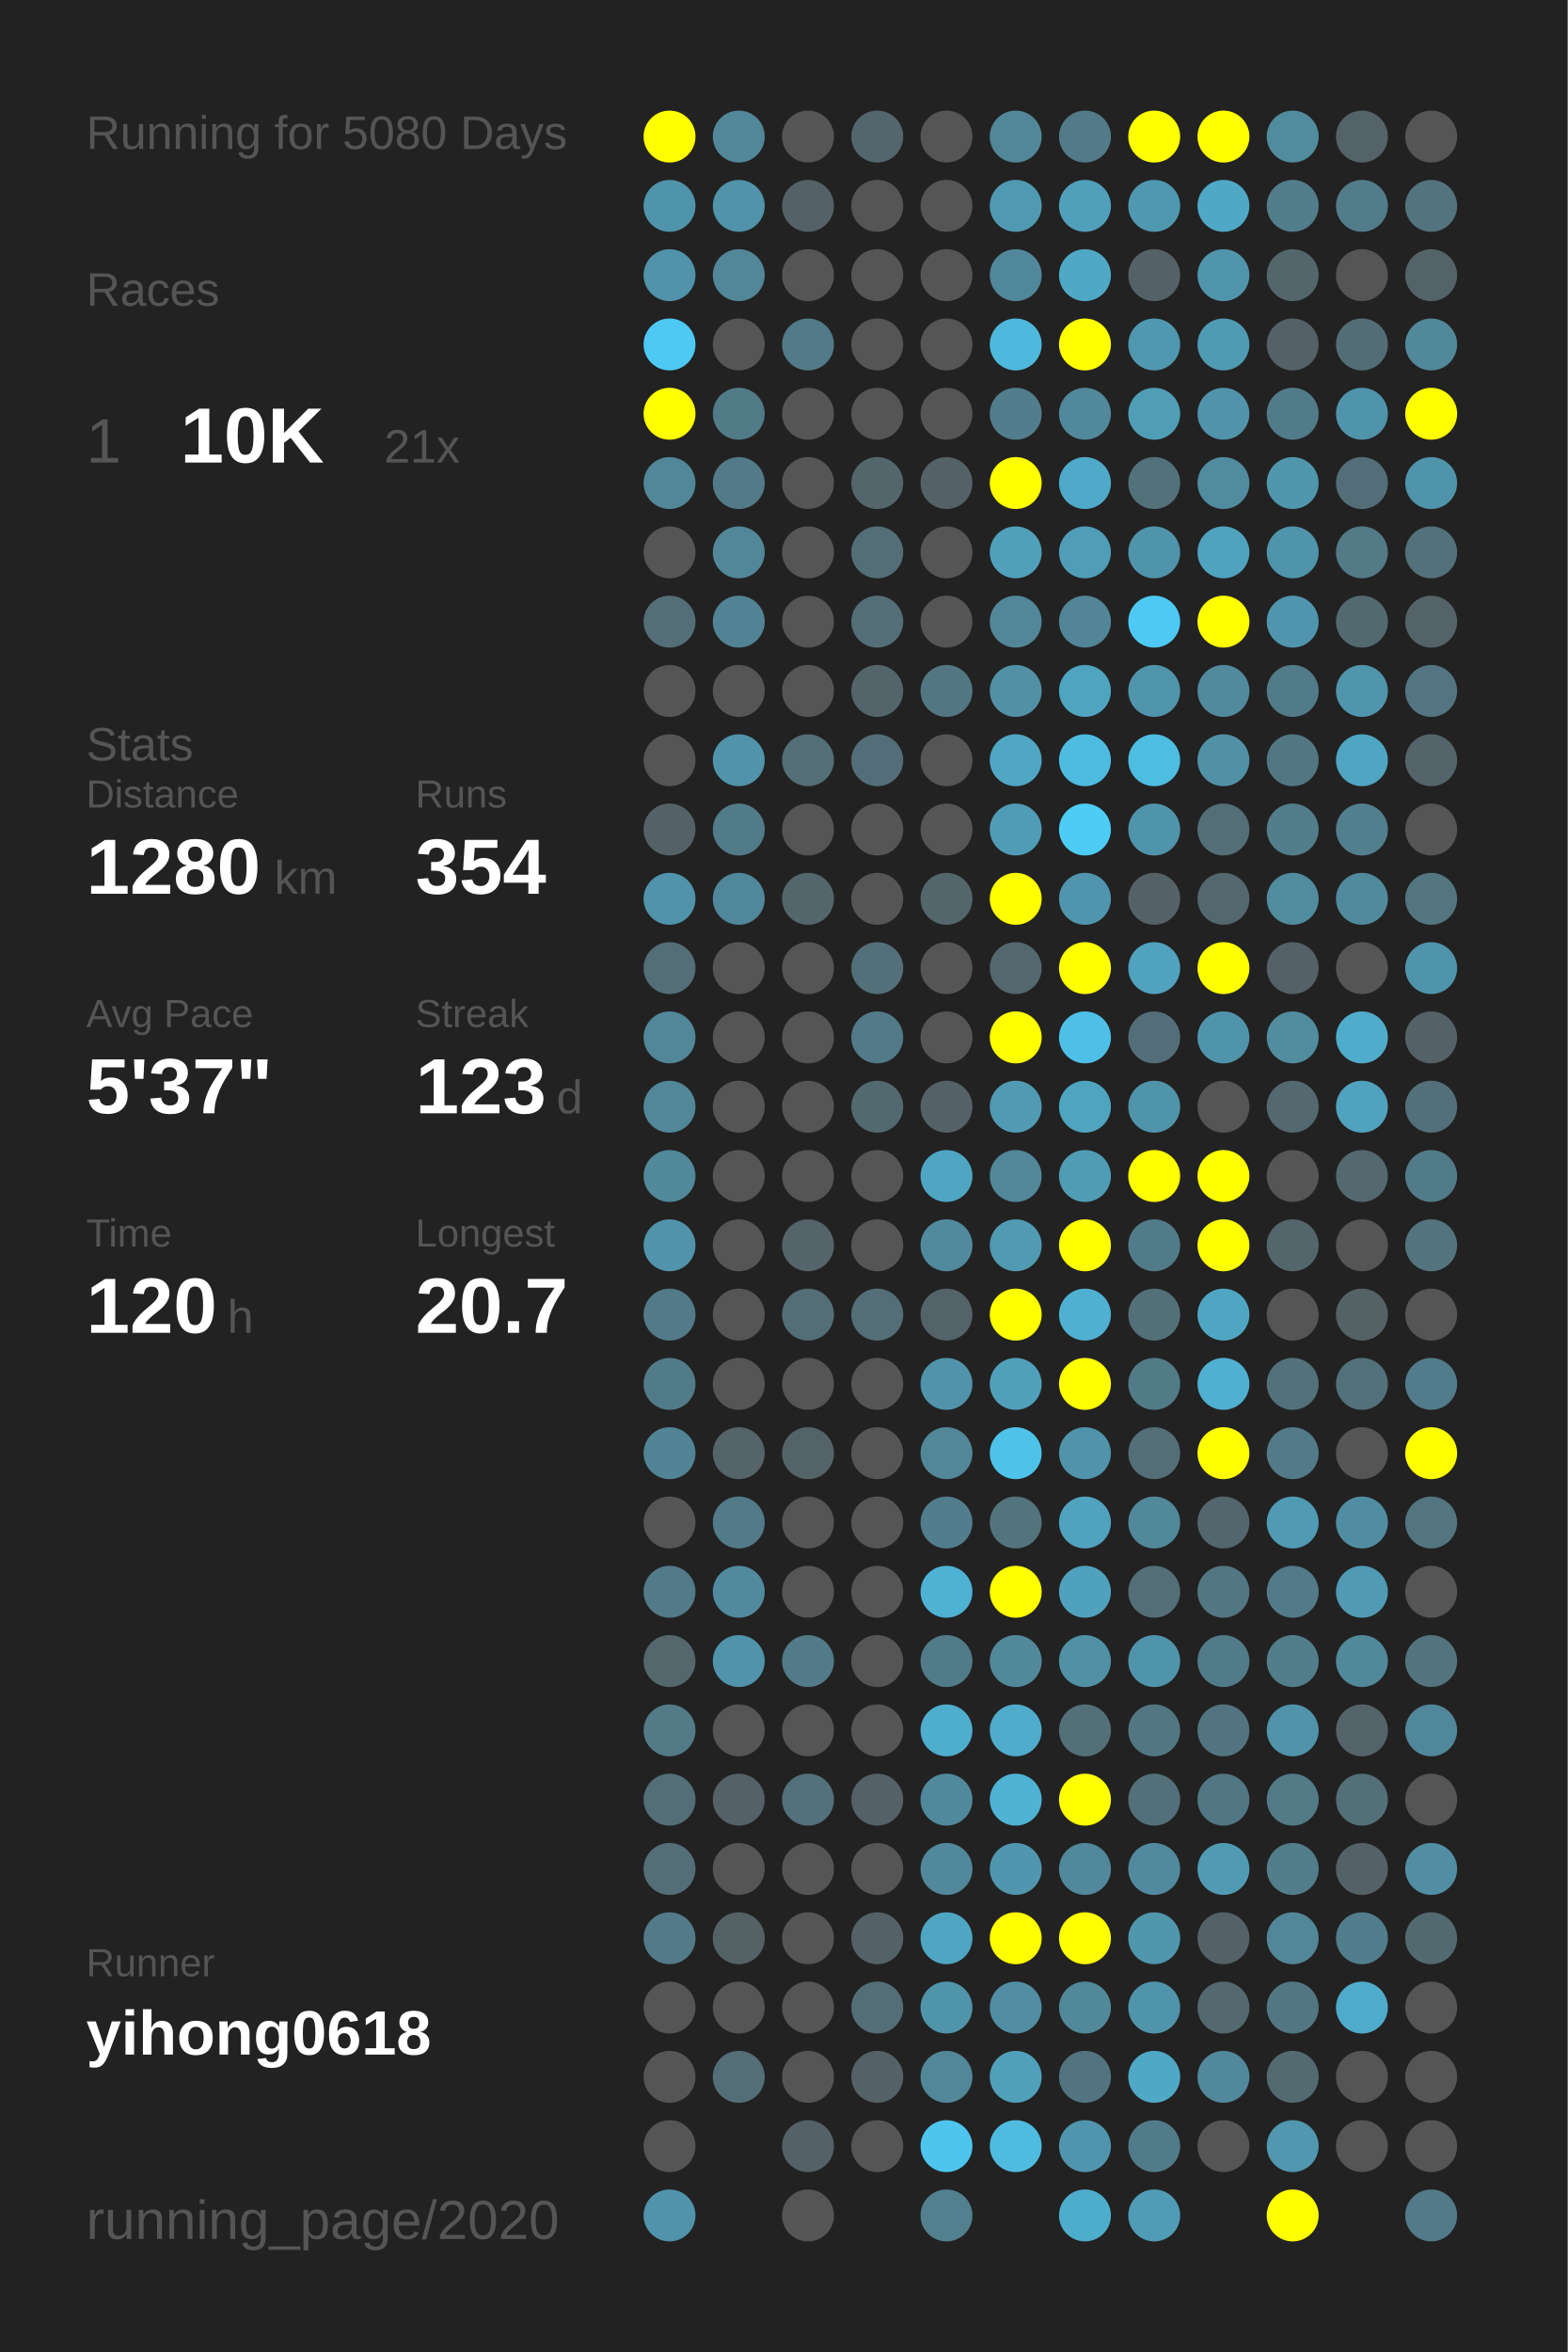
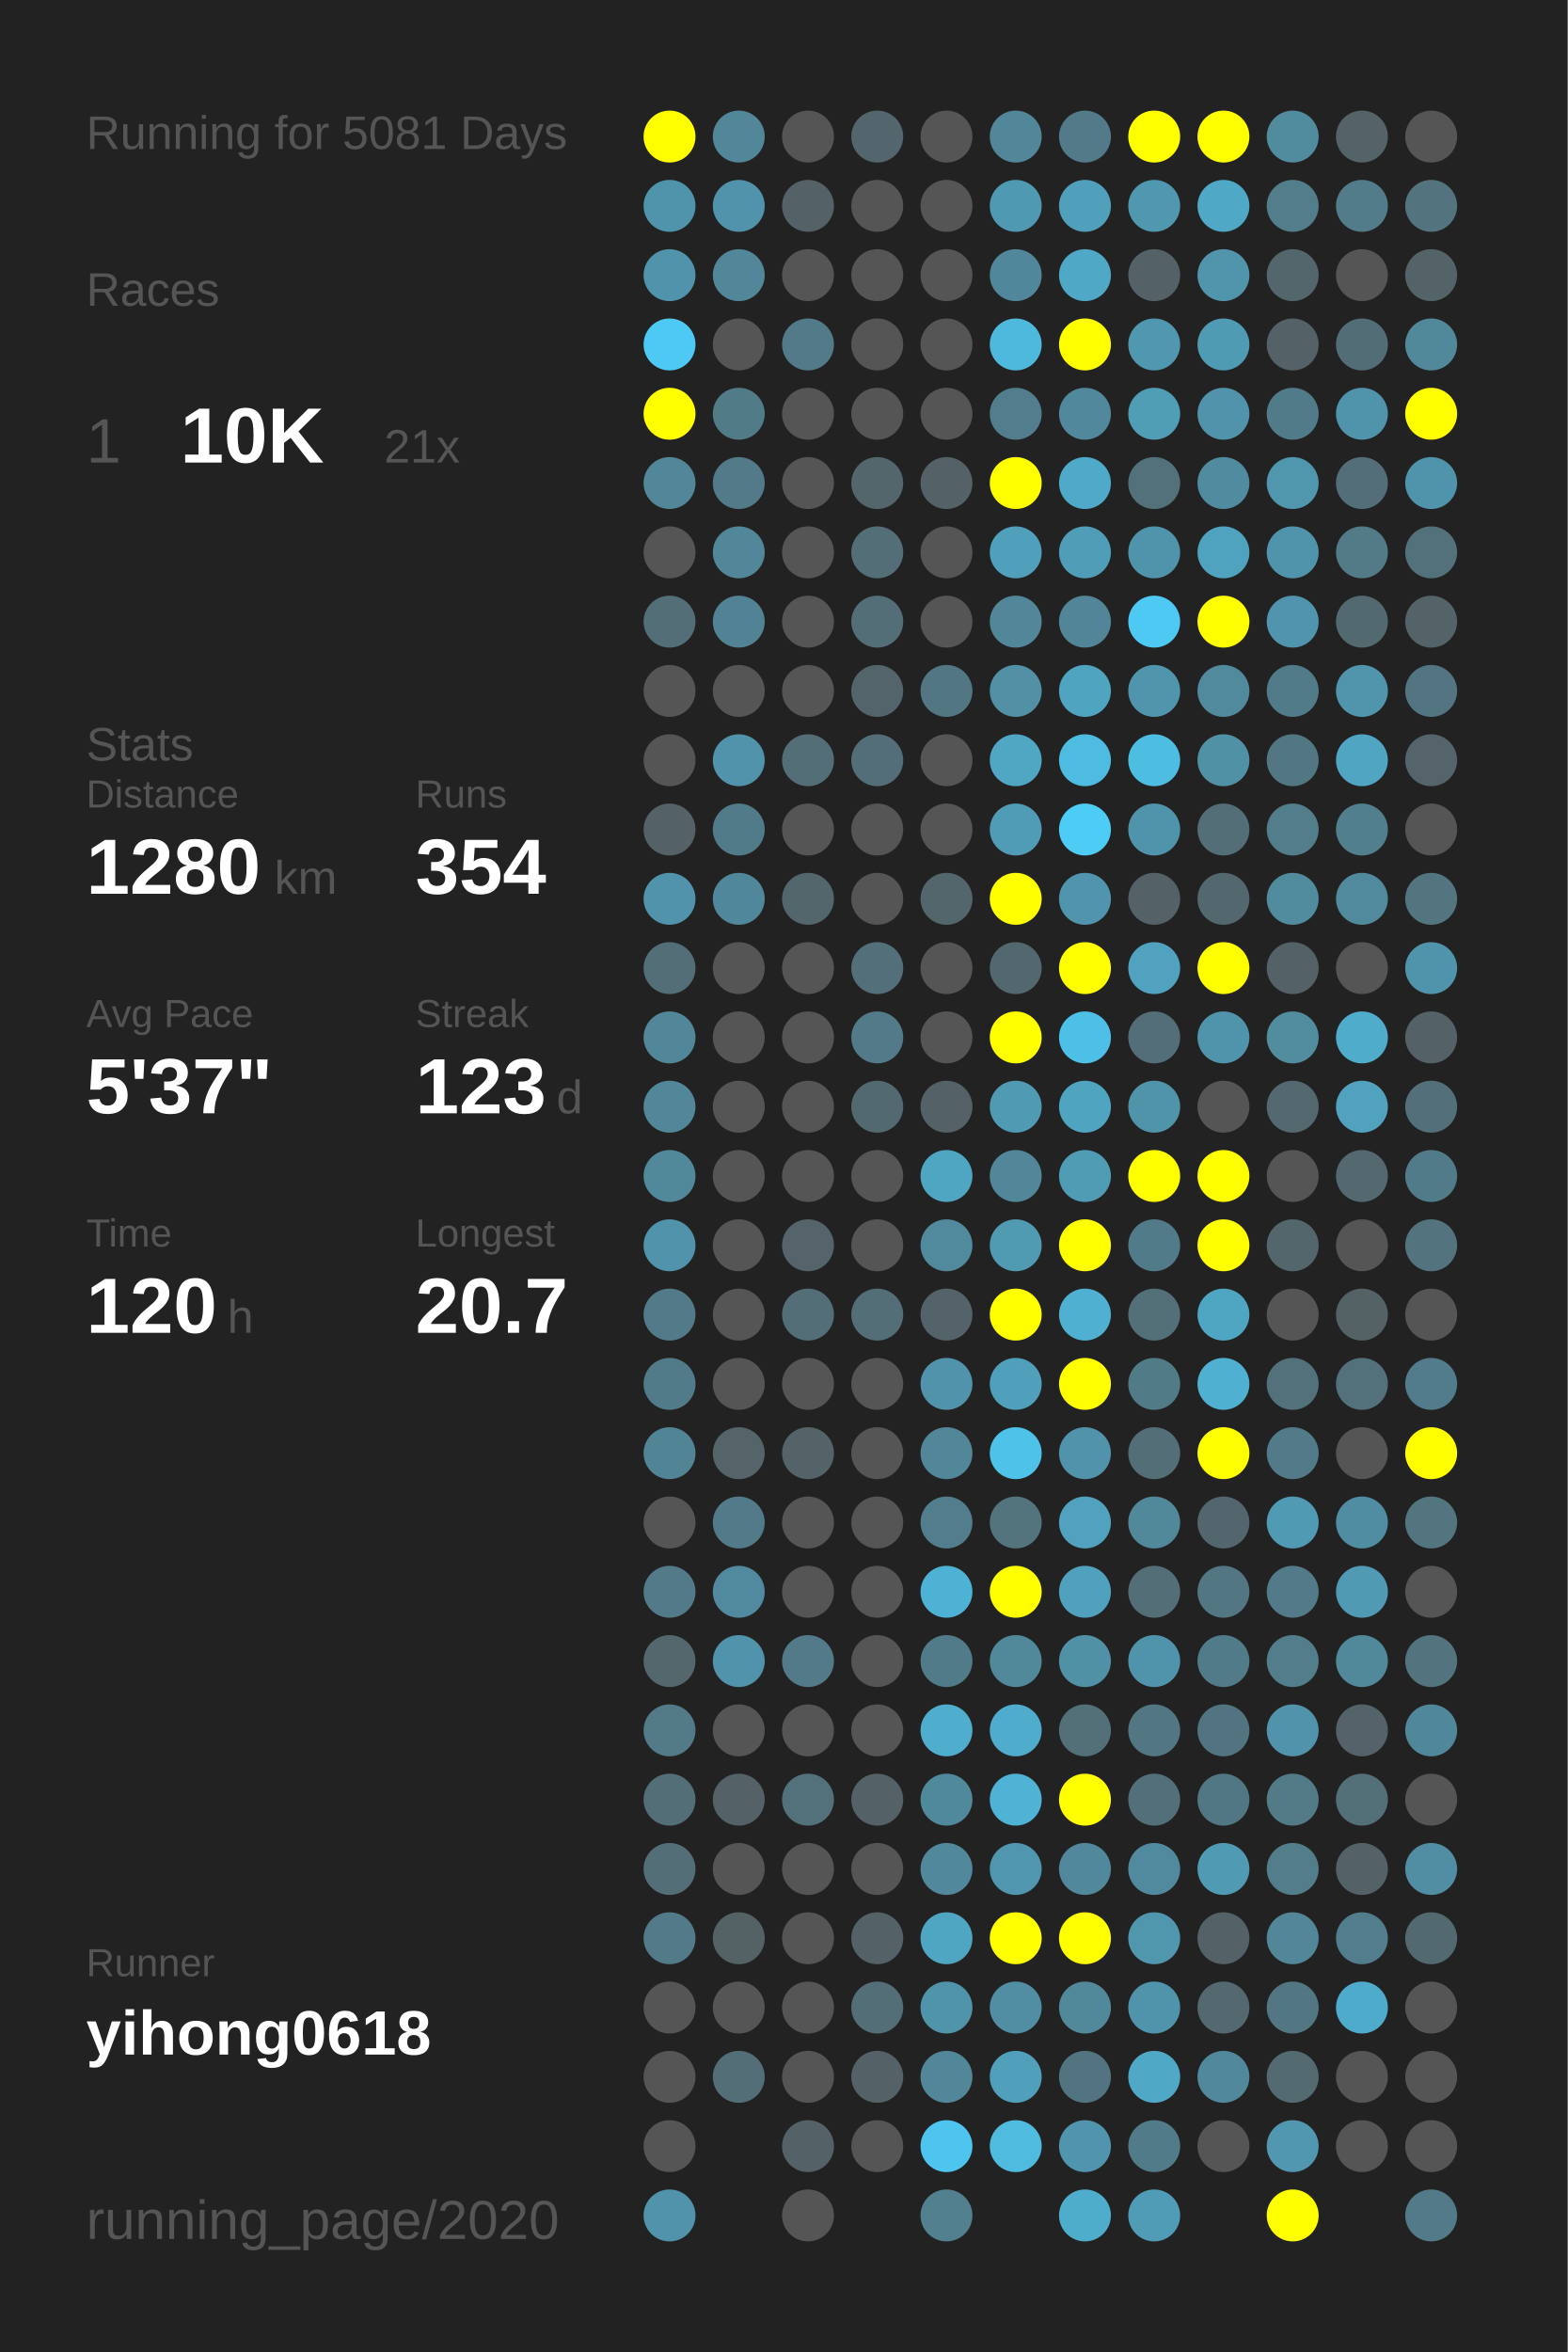
<svg xmlns="http://www.w3.org/2000/svg" baseProfile="full" height="300mm" version="1.1" viewBox="0,0,200,300" width="200mm">
  <defs />
  <rect fill="#222222" height="300" width="200" x="0" y="0" />
-   <text fill="#555555" style="font-size:6px; font-family:Arial;" x="11" y="19">Running for 5080 Days</text>
+   <text fill="#555555" style="font-size:6px; font-family:Arial;" x="11" y="19">Running for 5081 Days</text>
  <text fill="#555555" style="font-size:6px; font-family:Arial;" x="11" y="39">Races</text>
  <text fill="#555555" style="font-size:8px; font-family:Arial;" x="11" y="59">1</text>
  <text fill="#FFFFFF" style="font-size:10px; font-family:Arial; font-weight:bold;" x="23" y="59">10K</text>
  <text fill="#555555" style="font-size:6px; font-family:Arial;" x="49" y="59">21x</text>
  <text fill="#555555" style="font-size:6px; font-family:Arial;" x="11" y="97">Stats</text>
  <text fill="#555555" style="font-size:5px; font-family:Arial;" x="11" y="103">Distance</text>
  <text fill="#FFFFFF" style="font-size:10px; font-family:Arial; font-weight:bold;" x="11" y="114">1280</text>
  <text fill="#555555" style="font-size:6px; font-family:Arial;" x="35" y="114">km</text>
  <text fill="#555555" style="font-size:5px; font-family:Arial;" x="53" y="103">Runs</text>
  <text fill="#FFFFFF" style="font-size:10px; font-family:Arial; font-weight:bold;" x="53" y="114">354</text>
  <text fill="#555555" style="font-size:5px; font-family:Arial;" x="11" y="131">Avg Pace</text>
  <text fill="#FFFFFF" style="font-size:10px; font-family:Arial; font-weight:bold;" x="11" y="142">5'37"</text>
  <text fill="#555555" style="font-size:5px; font-family:Arial;" x="53" y="131">Streak</text>
  <text fill="#FFFFFF" style="font-size:10px; font-family:Arial; font-weight:bold;" x="53" y="142">123</text>
  <text fill="#555555" style="font-size:6px; font-family:Arial;" x="71" y="142">d</text>
  <text fill="#555555" style="font-size:5px; font-family:Arial;" x="11" y="159">Time</text>
  <text fill="#FFFFFF" style="font-size:10px; font-family:Arial; font-weight:bold;" x="11" y="170">120</text>
  <text fill="#555555" style="font-size:6px; font-family:Arial;" x="29" y="170">h</text>
  <text fill="#555555" style="font-size:5px; font-family:Arial;" x="53" y="159">Longest</text>
  <text fill="#FFFFFF" style="font-size:10px; font-family:Arial; font-weight:bold;" x="53" y="170">20.7</text>
  <text fill="#555555" style="font-size:5px; font-family:Arial;" x="11" y="252.065">Runner</text>
  <text fill="#FFFFFF" style="font-size:8px; font-family:Arial; font-weight:bold;" x="11" y="262.065">yihong0618</text>
  <text fill="#555555" style="font-size:7px; font-family:Arial;" x="11" y="285.581">running_page/2020</text>
  <circle cx="85.417" cy="17.419" fill="#FFFF00" r="3.312" />
  <circle cx="85.417" cy="26.258" fill="#5094ab" r="3.312" />
  <circle cx="85.417" cy="35.097" fill="#5093aa" r="3.312" />
  <circle cx="85.417" cy="43.935" fill="#4dc9f3" r="3.312" />
  <circle cx="85.417" cy="52.774" fill="#FFFF00" r="3.312" />
  <circle cx="85.417" cy="61.613" fill="#518799" r="3.312" />
  <circle cx="85.417" cy="70.452" fill="#555555" r="3.312" />
  <circle cx="85.417" cy="79.29" fill="#536e77" r="3.312" />
  <circle cx="85.417" cy="88.129" fill="#555555" r="3.312" />
  <circle cx="85.417" cy="96.968" fill="#555555" r="3.312" />
  <circle cx="85.417" cy="105.806" fill="#546267" r="3.312" />
  <circle cx="85.417" cy="114.645" fill="#5093aa" r="3.312" />
  <circle cx="85.417" cy="123.484" fill="#536e77" r="3.312" />
  <circle cx="85.417" cy="132.323" fill="#518799" r="3.312" />
  <circle cx="85.417" cy="141.161" fill="#518799" r="3.312" />
  <circle cx="85.417" cy="150" fill="#51889a" r="3.312" />
  <circle cx="85.417" cy="158.839" fill="#5093aa" r="3.312" />
  <circle cx="85.417" cy="167.677" fill="#527a88" r="3.312" />
  <circle cx="85.417" cy="176.516" fill="#527b89" r="3.312" />
  <circle cx="85.417" cy="185.355" fill="#518495" r="3.312" />
  <circle cx="85.417" cy="194.194" fill="#555555" r="3.312" />
  <circle cx="85.417" cy="203.032" fill="#527a88" r="3.312" />
  <circle cx="85.417" cy="211.871" fill="#53676d" r="3.312" />
  <circle cx="85.417" cy="220.71" fill="#527a87" r="3.312" />
  <circle cx="85.417" cy="229.548" fill="#536e77" r="3.312" />
  <circle cx="85.417" cy="238.387" fill="#536e77" r="3.312" />
  <circle cx="85.417" cy="247.226" fill="#527a88" r="3.312" />
  <circle cx="85.417" cy="256.065" fill="#555555" r="3.312" />
  <circle cx="85.417" cy="264.903" fill="#555555" r="3.312" />
  <circle cx="85.417" cy="273.742" fill="#555555" r="3.312" />
  <circle cx="85.417" cy="282.581" fill="#5093aa" r="3.312" />
  <circle cx="94.25" cy="17.419" fill="#518799" r="3.312" />
  <circle cx="94.25" cy="26.258" fill="#5093aa" r="3.312" />
  <circle cx="94.25" cy="35.097" fill="#518799" r="3.312" />
  <circle cx="94.25" cy="43.935" fill="#555555" r="3.312" />
  <circle cx="94.25" cy="52.774" fill="#527b88" r="3.312" />
  <circle cx="94.25" cy="61.613" fill="#527a88" r="3.312" />
  <circle cx="94.25" cy="70.452" fill="#518799" r="3.312" />
  <circle cx="94.25" cy="79.29" fill="#528394" r="3.312" />
  <circle cx="94.25" cy="88.129" fill="#555555" r="3.312" />
  <circle cx="94.25" cy="96.968" fill="#5093aa" r="3.312" />
  <circle cx="94.25" cy="105.806" fill="#527b89" r="3.312" />
  <circle cx="94.25" cy="114.645" fill="#51879a" r="3.312" />
  <circle cx="94.25" cy="123.484" fill="#555555" r="3.312" />
  <circle cx="94.25" cy="132.323" fill="#555555" r="3.312" />
  <circle cx="94.25" cy="141.161" fill="#555555" r="3.312" />
  <circle cx="94.25" cy="150" fill="#555555" r="3.312" />
  <circle cx="94.25" cy="158.839" fill="#555555" r="3.312" />
  <circle cx="94.25" cy="167.677" fill="#555555" r="3.312" />
  <circle cx="94.25" cy="176.516" fill="#555555" r="3.312" />
  <circle cx="94.25" cy="185.355" fill="#546469" r="3.312" />
  <circle cx="94.25" cy="194.194" fill="#527a88" r="3.312" />
  <circle cx="94.25" cy="203.032" fill="#518a9e" r="3.312" />
  <circle cx="94.25" cy="211.871" fill="#5093aa" r="3.312" />
  <circle cx="94.25" cy="220.71" fill="#555555" r="3.312" />
  <circle cx="94.25" cy="229.548" fill="#546166" r="3.312" />
  <circle cx="94.25" cy="238.387" fill="#555555" r="3.312" />
  <circle cx="94.25" cy="247.226" fill="#546266" r="3.312" />
  <circle cx="94.25" cy="256.065" fill="#555555" r="3.312" />
  <circle cx="94.25" cy="264.903" fill="#536e77" r="3.312" />
  <circle cx="103.083" cy="17.419" fill="#555555" r="3.312" />
  <circle cx="103.083" cy="26.258" fill="#546166" r="3.312" />
  <circle cx="103.083" cy="35.097" fill="#555555" r="3.312" />
  <circle cx="103.083" cy="43.935" fill="#527a88" r="3.312" />
  <circle cx="103.083" cy="52.774" fill="#555555" r="3.312" />
  <circle cx="103.083" cy="61.613" fill="#555555" r="3.312" />
  <circle cx="103.083" cy="70.452" fill="#555555" r="3.312" />
  <circle cx="103.083" cy="79.29" fill="#555555" r="3.312" />
  <circle cx="103.083" cy="88.129" fill="#555555" r="3.312" />
  <circle cx="103.083" cy="96.968" fill="#536e77" r="3.312" />
  <circle cx="103.083" cy="105.806" fill="#555555" r="3.312" />
  <circle cx="103.083" cy="114.645" fill="#53666c" r="3.312" />
  <circle cx="103.083" cy="123.484" fill="#555555" r="3.312" />
  <circle cx="103.083" cy="132.323" fill="#555555" r="3.312" />
  <circle cx="103.083" cy="141.161" fill="#555555" r="3.312" />
  <circle cx="103.083" cy="150" fill="#555555" r="3.312" />
  <circle cx="103.083" cy="158.839" fill="#54646a" r="3.312" />
  <circle cx="103.083" cy="167.677" fill="#536e77" r="3.312" />
  <circle cx="103.083" cy="176.516" fill="#555555" r="3.312" />
  <circle cx="103.083" cy="185.355" fill="#546368" r="3.312" />
  <circle cx="103.083" cy="194.194" fill="#555555" r="3.312" />
  <circle cx="103.083" cy="203.032" fill="#555555" r="3.312" />
  <circle cx="103.083" cy="211.871" fill="#527a88" r="3.312" />
  <circle cx="103.083" cy="220.71" fill="#555555" r="3.312" />
  <circle cx="103.083" cy="229.548" fill="#53717b" r="3.312" />
  <circle cx="103.083" cy="238.387" fill="#555555" r="3.312" />
  <circle cx="103.083" cy="247.226" fill="#555555" r="3.312" />
  <circle cx="103.083" cy="256.065" fill="#555555" r="3.312" />
  <circle cx="103.083" cy="264.903" fill="#555555" r="3.312" />
  <circle cx="103.083" cy="273.742" fill="#546166" r="3.312" />
  <circle cx="103.083" cy="282.581" fill="#555555" r="3.312" />
  <circle cx="111.917" cy="17.419" fill="#53666d" r="3.312" />
  <circle cx="111.917" cy="26.258" fill="#555555" r="3.312" />
  <circle cx="111.917" cy="35.097" fill="#555555" r="3.312" />
  <circle cx="111.917" cy="43.935" fill="#555555" r="3.312" />
  <circle cx="111.917" cy="52.774" fill="#555555" r="3.312" />
  <circle cx="111.917" cy="61.613" fill="#53666c" r="3.312" />
  <circle cx="111.917" cy="70.452" fill="#536e77" r="3.312" />
  <circle cx="111.917" cy="79.29" fill="#536e77" r="3.312" />
  <circle cx="111.917" cy="88.129" fill="#53656b" r="3.312" />
  <circle cx="111.917" cy="96.968" fill="#536e78" r="3.312" />
  <circle cx="111.917" cy="105.806" fill="#555555" r="3.312" />
  <circle cx="111.917" cy="114.645" fill="#555555" r="3.312" />
  <circle cx="111.917" cy="123.484" fill="#536f79" r="3.312" />
  <circle cx="111.917" cy="132.323" fill="#527a88" r="3.312" />
  <circle cx="111.917" cy="141.161" fill="#536970" r="3.312" />
  <circle cx="111.917" cy="150" fill="#555555" r="3.312" />
  <circle cx="111.917" cy="158.839" fill="#555555" r="3.312" />
  <circle cx="111.917" cy="167.677" fill="#536e77" r="3.312" />
  <circle cx="111.917" cy="176.516" fill="#555555" r="3.312" />
  <circle cx="111.917" cy="185.355" fill="#555555" r="3.312" />
  <circle cx="111.917" cy="194.194" fill="#555555" r="3.312" />
  <circle cx="111.917" cy="203.032" fill="#555555" r="3.312" />
  <circle cx="111.917" cy="211.871" fill="#555555" r="3.312" />
  <circle cx="111.917" cy="220.71" fill="#555555" r="3.312" />
  <circle cx="111.917" cy="229.548" fill="#546166" r="3.312" />
  <circle cx="111.917" cy="238.387" fill="#555555" r="3.312" />
  <circle cx="111.917" cy="247.226" fill="#546267" r="3.312" />
  <circle cx="111.917" cy="256.065" fill="#536e77" r="3.312" />
  <circle cx="111.917" cy="264.903" fill="#546166" r="3.312" />
  <circle cx="111.917" cy="273.742" fill="#555555" r="3.312" />
  <circle cx="120.75" cy="17.419" fill="#555555" r="3.312" />
  <circle cx="120.75" cy="26.258" fill="#555555" r="3.312" />
  <circle cx="120.75" cy="35.097" fill="#555555" r="3.312" />
  <circle cx="120.75" cy="43.935" fill="#555555" r="3.312" />
  <circle cx="120.75" cy="52.774" fill="#555555" r="3.312" />
  <circle cx="120.75" cy="61.613" fill="#546166" r="3.312" />
  <circle cx="120.75" cy="70.452" fill="#555555" r="3.312" />
  <circle cx="120.75" cy="79.29" fill="#555555" r="3.312" />
  <circle cx="120.75" cy="88.129" fill="#527783" r="3.312" />
  <circle cx="120.75" cy="96.968" fill="#555555" r="3.312" />
  <circle cx="120.75" cy="105.806" fill="#555555" r="3.312" />
  <circle cx="120.75" cy="114.645" fill="#53666c" r="3.312" />
  <circle cx="120.75" cy="123.484" fill="#555555" r="3.312" />
  <circle cx="120.75" cy="132.323" fill="#555555" r="3.312" />
  <circle cx="120.75" cy="141.161" fill="#546166" r="3.312" />
  <circle cx="120.75" cy="150" fill="#4fa6c3" r="3.312" />
  <circle cx="120.75" cy="158.839" fill="#518a9d" r="3.312" />
  <circle cx="120.75" cy="167.677" fill="#546369" r="3.312" />
  <circle cx="120.75" cy="176.516" fill="#5093aa" r="3.312" />
  <circle cx="120.75" cy="185.355" fill="#518799" r="3.312" />
  <circle cx="120.75" cy="194.194" fill="#527d8c" r="3.312" />
  <circle cx="120.75" cy="203.032" fill="#4eb2d4" r="3.312" />
  <circle cx="120.75" cy="211.871" fill="#527b89" r="3.312" />
  <circle cx="120.75" cy="220.71" fill="#4fadcd" r="3.312" />
  <circle cx="120.75" cy="229.548" fill="#51899c" r="3.312" />
  <circle cx="120.75" cy="238.387" fill="#51889b" r="3.312" />
  <circle cx="120.75" cy="247.226" fill="#4fa6c3" r="3.312" />
  <circle cx="120.75" cy="256.065" fill="#5094aa" r="3.312" />
  <circle cx="120.75" cy="264.903" fill="#518799" r="3.312" />
  <circle cx="120.75" cy="273.742" fill="#4dc5ee" r="3.312" />
  <circle cx="120.75" cy="282.581" fill="#52808f" r="3.312" />
  <circle cx="129.583" cy="17.419" fill="#518799" r="3.312" />
  <circle cx="129.583" cy="26.258" fill="#5099b2" r="3.312" />
  <circle cx="129.583" cy="35.097" fill="#51879a" r="3.312" />
  <circle cx="129.583" cy="43.935" fill="#4eb9dd" r="3.312" />
  <circle cx="129.583" cy="52.774" fill="#527d8c" r="3.312" />
  <circle cx="129.583" cy="61.613" fill="#FFFF00" r="3.312" />
  <circle cx="129.583" cy="70.452" fill="#50a0bb" r="3.312" />
  <circle cx="129.583" cy="79.29" fill="#518799" r="3.312" />
  <circle cx="129.583" cy="88.129" fill="#5190a5" r="3.312" />
  <circle cx="129.583" cy="96.968" fill="#4fa7c4" r="3.312" />
  <circle cx="129.583" cy="105.806" fill="#509cb6" r="3.312" />
  <circle cx="129.583" cy="114.645" fill="#FFFF00" r="3.312" />
  <circle cx="129.583" cy="123.484" fill="#53676e" r="3.312" />
  <circle cx="129.583" cy="132.323" fill="#FFFF00" r="3.312" />
  <circle cx="129.583" cy="141.161" fill="#509ab3" r="3.312" />
  <circle cx="129.583" cy="150" fill="#518799" r="3.312" />
  <circle cx="129.583" cy="158.839" fill="#509ab2" r="3.312" />
  <circle cx="129.583" cy="167.677" fill="#FFFF00" r="3.312" />
  <circle cx="129.583" cy="176.516" fill="#50a0bb" r="3.312" />
  <circle cx="129.583" cy="185.355" fill="#4ec2e9" r="3.312" />
  <circle cx="129.583" cy="194.194" fill="#53737d" r="3.312" />
  <circle cx="129.583" cy="203.032" fill="#FFFF00" r="3.312" />
  <circle cx="129.583" cy="211.871" fill="#51899b" r="3.312" />
  <circle cx="129.583" cy="220.71" fill="#4faccc" r="3.312" />
  <circle cx="129.583" cy="229.548" fill="#4eb3d5" r="3.312" />
  <circle cx="129.583" cy="238.387" fill="#5096ae" r="3.312" />
  <circle cx="129.583" cy="247.226" fill="#FFFF00" r="3.312" />
  <circle cx="129.583" cy="256.065" fill="#518ea3" r="3.312" />
  <circle cx="129.583" cy="264.903" fill="#50a0bb" r="3.312" />
  <circle cx="129.583" cy="273.742" fill="#4ebbdf" r="3.312" />
  <circle cx="138.417" cy="17.419" fill="#527a88" r="3.312" />
  <circle cx="138.417" cy="26.258" fill="#50a0bc" r="3.312" />
  <circle cx="138.417" cy="35.097" fill="#4fa8c6" r="3.312" />
  <circle cx="138.417" cy="43.935" fill="#FFFF00" r="3.312" />
  <circle cx="138.417" cy="52.774" fill="#51889b" r="3.312" />
  <circle cx="138.417" cy="61.613" fill="#4faac9" r="3.312" />
  <circle cx="138.417" cy="70.452" fill="#509db7" r="3.312" />
  <circle cx="138.417" cy="79.29" fill="#518597" r="3.312" />
  <circle cx="138.417" cy="88.129" fill="#4fa4c0" r="3.312" />
  <circle cx="138.417" cy="96.968" fill="#4ebbe0" r="3.312" />
  <circle cx="138.417" cy="105.806" fill="#4dccf6" r="3.312" />
  <circle cx="138.417" cy="114.645" fill="#5095ad" r="3.312" />
  <circle cx="138.417" cy="123.484" fill="#FFFF00" r="3.312" />
  <circle cx="138.417" cy="132.323" fill="#4ec0e7" r="3.312" />
  <circle cx="138.417" cy="141.161" fill="#4fa4c0" r="3.312" />
  <circle cx="138.417" cy="150" fill="#509cb5" r="3.312" />
  <circle cx="138.417" cy="158.839" fill="#FFFF00" r="3.312" />
  <circle cx="138.417" cy="167.677" fill="#4fb0d1" r="3.312" />
  <circle cx="138.417" cy="176.516" fill="#FFFF00" r="3.312" />
  <circle cx="138.417" cy="185.355" fill="#5093aa" r="3.312" />
  <circle cx="138.417" cy="194.194" fill="#50a2be" r="3.312" />
  <circle cx="138.417" cy="203.032" fill="#50a1bd" r="3.312" />
  <circle cx="138.417" cy="211.871" fill="#5191a6" r="3.312" />
  <circle cx="138.417" cy="220.71" fill="#537079" r="3.312" />
  <circle cx="138.417" cy="229.548" fill="#FFFF00" r="3.312" />
  <circle cx="138.417" cy="238.387" fill="#51889b" r="3.312" />
  <circle cx="138.417" cy="247.226" fill="#FFFF00" r="3.312" />
  <circle cx="138.417" cy="256.065" fill="#51889a" r="3.312" />
  <circle cx="138.417" cy="264.903" fill="#527480" r="3.312" />
  <circle cx="138.417" cy="273.742" fill="#5095ad" r="3.312" />
  <circle cx="138.417" cy="282.581" fill="#4fadcc" r="3.312" />
  <circle cx="147.25" cy="17.419" fill="#FFFF00" r="3.312" />
  <circle cx="147.25" cy="26.258" fill="#5098b0" r="3.312" />
  <circle cx="147.25" cy="35.097" fill="#546267" r="3.312" />
  <circle cx="147.25" cy="43.935" fill="#5098b0" r="3.312" />
  <circle cx="147.25" cy="52.774" fill="#509db6" r="3.312" />
  <circle cx="147.25" cy="61.613" fill="#53717b" r="3.312" />
  <circle cx="147.25" cy="70.452" fill="#5094ab" r="3.312" />
  <circle cx="147.25" cy="79.29" fill="#4dc9f3" r="3.312" />
  <circle cx="147.25" cy="88.129" fill="#5095ac" r="3.312" />
  <circle cx="147.25" cy="96.968" fill="#4ebde2" r="3.312" />
  <circle cx="147.25" cy="105.806" fill="#5094ab" r="3.312" />
  <circle cx="147.25" cy="114.645" fill="#546166" r="3.312" />
  <circle cx="147.25" cy="123.484" fill="#50a2be" r="3.312" />
  <circle cx="147.25" cy="132.323" fill="#536e78" r="3.312" />
  <circle cx="147.25" cy="141.161" fill="#5094aa" r="3.312" />
  <circle cx="147.25" cy="150" fill="#FFFF00" r="3.312" />
  <circle cx="147.25" cy="158.839" fill="#527b89" r="3.312" />
  <circle cx="147.25" cy="167.677" fill="#536f78" r="3.312" />
  <circle cx="147.25" cy="176.516" fill="#527b88" r="3.312" />
  <circle cx="147.25" cy="185.355" fill="#536e77" r="3.312" />
  <circle cx="147.25" cy="194.194" fill="#51889a" r="3.312" />
  <circle cx="147.25" cy="203.032" fill="#536e77" r="3.312" />
  <circle cx="147.25" cy="211.871" fill="#5094ab" r="3.312" />
  <circle cx="147.25" cy="220.71" fill="#527783" r="3.312" />
  <circle cx="147.25" cy="229.548" fill="#53707a" r="3.312" />
  <circle cx="147.25" cy="238.387" fill="#518a9e" r="3.312" />
  <circle cx="147.25" cy="247.226" fill="#5096ad" r="3.312" />
  <circle cx="147.25" cy="256.065" fill="#5094ab" r="3.312" />
  <circle cx="147.25" cy="264.903" fill="#4fa8c6" r="3.312" />
  <circle cx="147.25" cy="273.742" fill="#527b89" r="3.312" />
  <circle cx="147.25" cy="282.581" fill="#509bb5" r="3.312" />
  <circle cx="156.083" cy="17.419" fill="#FFFF00" r="3.312" />
  <circle cx="156.083" cy="26.258" fill="#4fa8c6" r="3.312" />
  <circle cx="156.083" cy="35.097" fill="#5095ac" r="3.312" />
  <circle cx="156.083" cy="43.935" fill="#509bb4" r="3.312" />
  <circle cx="156.083" cy="52.774" fill="#5093aa" r="3.312" />
  <circle cx="156.083" cy="61.613" fill="#518b9f" r="3.312" />
  <circle cx="156.083" cy="70.452" fill="#4fa3bf" r="3.312" />
  <circle cx="156.083" cy="79.29" fill="#FFFF00" r="3.312" />
  <circle cx="156.083" cy="88.129" fill="#518a9d" r="3.312" />
  <circle cx="156.083" cy="96.968" fill="#5191a6" r="3.312" />
  <circle cx="156.083" cy="105.806" fill="#536e77" r="3.312" />
  <circle cx="156.083" cy="114.645" fill="#53676e" r="3.312" />
  <circle cx="156.083" cy="123.484" fill="#FFFF00" r="3.312" />
  <circle cx="156.083" cy="132.323" fill="#5094ab" r="3.312" />
  <circle cx="156.083" cy="141.161" fill="#555555" r="3.312" />
  <circle cx="156.083" cy="150" fill="#FFFF00" r="3.312" />
  <circle cx="156.083" cy="158.839" fill="#FFFF00" r="3.312" />
  <circle cx="156.083" cy="167.677" fill="#4fa6c3" r="3.312" />
  <circle cx="156.083" cy="176.516" fill="#4fb0d1" r="3.312" />
  <circle cx="156.083" cy="185.355" fill="#FFFF00" r="3.312" />
  <circle cx="156.083" cy="194.194" fill="#53666d" r="3.312" />
  <circle cx="156.083" cy="203.032" fill="#527682" r="3.312" />
  <circle cx="156.083" cy="211.871" fill="#527b89" r="3.312" />
  <circle cx="156.083" cy="220.71" fill="#527480" r="3.312" />
  <circle cx="156.083" cy="229.548" fill="#527784" r="3.312" />
  <circle cx="156.083" cy="238.387" fill="#509ab4" r="3.312" />
  <circle cx="156.083" cy="247.226" fill="#546267" r="3.312" />
  <circle cx="156.083" cy="256.065" fill="#53686f" r="3.312" />
  <circle cx="156.083" cy="264.903" fill="#51889b" r="3.312" />
  <circle cx="156.083" cy="273.742" fill="#555555" r="3.312" />
  <circle cx="164.917" cy="17.419" fill="#518b9e" r="3.312" />
  <circle cx="164.917" cy="26.258" fill="#527d8b" r="3.312" />
  <circle cx="164.917" cy="35.097" fill="#53666c" r="3.312" />
  <circle cx="164.917" cy="43.935" fill="#546166" r="3.312" />
  <circle cx="164.917" cy="52.774" fill="#527b89" r="3.312" />
  <circle cx="164.917" cy="61.613" fill="#5096ad" r="3.312" />
  <circle cx="164.917" cy="70.452" fill="#5094ab" r="3.312" />
  <circle cx="164.917" cy="79.29" fill="#5095ad" r="3.312" />
  <circle cx="164.917" cy="88.129" fill="#527b89" r="3.312" />
  <circle cx="164.917" cy="96.968" fill="#527783" r="3.312" />
  <circle cx="164.917" cy="105.806" fill="#527d8b" r="3.312" />
  <circle cx="164.917" cy="114.645" fill="#518b9e" r="3.312" />
  <circle cx="164.917" cy="123.484" fill="#546166" r="3.312" />
  <circle cx="164.917" cy="132.323" fill="#518c9f" r="3.312" />
  <circle cx="164.917" cy="141.161" fill="#53686f" r="3.312" />
  <circle cx="164.917" cy="150" fill="#555555" r="3.312" />
  <circle cx="164.917" cy="158.839" fill="#53666c" r="3.312" />
  <circle cx="164.917" cy="167.677" fill="#555555" r="3.312" />
  <circle cx="164.917" cy="176.516" fill="#53717b" r="3.312" />
  <circle cx="164.917" cy="185.355" fill="#527a88" r="3.312" />
  <circle cx="164.917" cy="194.194" fill="#509ab4" r="3.312" />
  <circle cx="164.917" cy="203.032" fill="#527a88" r="3.312" />
  <circle cx="164.917" cy="211.871" fill="#527e8c" r="3.312" />
  <circle cx="164.917" cy="220.71" fill="#5093aa" r="3.312" />
  <circle cx="164.917" cy="229.548" fill="#527a87" r="3.312" />
  <circle cx="164.917" cy="238.387" fill="#527d8b" r="3.312" />
  <circle cx="164.917" cy="247.226" fill="#518799" r="3.312" />
  <circle cx="164.917" cy="256.065" fill="#527783" r="3.312" />
  <circle cx="164.917" cy="264.903" fill="#536a71" r="3.312" />
  <circle cx="164.917" cy="273.742" fill="#5097af" r="3.312" />
  <circle cx="164.917" cy="282.581" fill="#FFFF00" r="3.312" />
  <circle cx="173.75" cy="17.419" fill="#546368" r="3.312" />
  <circle cx="173.75" cy="26.258" fill="#527c8a" r="3.312" />
  <circle cx="173.75" cy="35.097" fill="#555555" r="3.312" />
  <circle cx="173.75" cy="43.935" fill="#536d76" r="3.312" />
  <circle cx="173.75" cy="52.774" fill="#5094ab" r="3.312" />
  <circle cx="173.75" cy="61.613" fill="#536e78" r="3.312" />
  <circle cx="173.75" cy="70.452" fill="#527a87" r="3.312" />
  <circle cx="173.75" cy="79.29" fill="#536970" r="3.312" />
  <circle cx="173.75" cy="88.129" fill="#5095ac" r="3.312" />
  <circle cx="173.75" cy="96.968" fill="#4fa5c2" r="3.312" />
  <circle cx="173.75" cy="105.806" fill="#527f8e" r="3.312" />
  <circle cx="173.75" cy="114.645" fill="#518a9d" r="3.312" />
  <circle cx="173.75" cy="123.484" fill="#555555" r="3.312" />
  <circle cx="173.75" cy="132.323" fill="#4faccb" r="3.312" />
  <circle cx="173.75" cy="141.161" fill="#50a2be" r="3.312" />
  <circle cx="173.75" cy="150" fill="#53686f" r="3.312" />
  <circle cx="173.75" cy="158.839" fill="#555555" r="3.312" />
  <circle cx="173.75" cy="167.677" fill="#546266" r="3.312" />
  <circle cx="173.75" cy="176.516" fill="#53717b" r="3.312" />
  <circle cx="173.75" cy="185.355" fill="#555555" r="3.312" />
  <circle cx="173.75" cy="194.194" fill="#518da2" r="3.312" />
  <circle cx="173.75" cy="203.032" fill="#509ab4" r="3.312" />
  <circle cx="173.75" cy="211.871" fill="#51899b" r="3.312" />
  <circle cx="173.75" cy="220.71" fill="#546369" r="3.312" />
  <circle cx="173.75" cy="229.548" fill="#536f78" r="3.312" />
  <circle cx="173.75" cy="238.387" fill="#546267" r="3.312" />
  <circle cx="173.75" cy="247.226" fill="#527d8c" r="3.312" />
  <circle cx="173.75" cy="256.065" fill="#4fabcb" r="3.312" />
  <circle cx="173.75" cy="264.903" fill="#555555" r="3.312" />
  <circle cx="173.75" cy="273.742" fill="#555555" r="3.312" />
  <circle cx="182.583" cy="17.419" fill="#555555" r="3.312" />
  <circle cx="182.583" cy="26.258" fill="#53737e" r="3.312" />
  <circle cx="182.583" cy="35.097" fill="#546368" r="3.312" />
  <circle cx="182.583" cy="43.935" fill="#51889a" r="3.312" />
  <circle cx="182.583" cy="52.774" fill="#FFFF00" r="3.312" />
  <circle cx="182.583" cy="61.613" fill="#5094ab" r="3.312" />
  <circle cx="182.583" cy="70.452" fill="#53717b" r="3.312" />
  <circle cx="182.583" cy="79.29" fill="#546368" r="3.312" />
  <circle cx="182.583" cy="88.129" fill="#527581" r="3.312" />
  <circle cx="182.583" cy="96.968" fill="#54646a" r="3.312" />
  <circle cx="182.583" cy="105.806" fill="#555555" r="3.312" />
  <circle cx="182.583" cy="114.645" fill="#527580" r="3.312" />
  <circle cx="182.583" cy="123.484" fill="#5094ab" r="3.312" />
  <circle cx="182.583" cy="132.323" fill="#546166" r="3.312" />
  <circle cx="182.583" cy="141.161" fill="#53707a" r="3.312" />
  <circle cx="182.583" cy="150" fill="#527b89" r="3.312" />
  <circle cx="182.583" cy="158.839" fill="#53747f" r="3.312" />
  <circle cx="182.583" cy="167.677" fill="#555555" r="3.312" />
  <circle cx="182.583" cy="176.516" fill="#527c8b" r="3.312" />
  <circle cx="182.583" cy="185.355" fill="#FFFF00" r="3.312" />
  <circle cx="182.583" cy="194.194" fill="#527580" r="3.312" />
  <circle cx="182.583" cy="203.032" fill="#555555" r="3.312" />
  <circle cx="182.583" cy="211.871" fill="#53737e" r="3.312" />
  <circle cx="182.583" cy="220.71" fill="#51879a" r="3.312" />
  <circle cx="182.583" cy="229.548" fill="#555555" r="3.312" />
  <circle cx="182.583" cy="238.387" fill="#518ea3" r="3.312" />
  <circle cx="182.583" cy="247.226" fill="#536970" r="3.312" />
  <circle cx="182.583" cy="256.065" fill="#555555" r="3.312" />
  <circle cx="182.583" cy="264.903" fill="#555555" r="3.312" />
  <circle cx="182.583" cy="273.742" fill="#555555" r="3.312" />
  <circle cx="182.583" cy="282.581" fill="#527a88" r="3.312" />
</svg>
